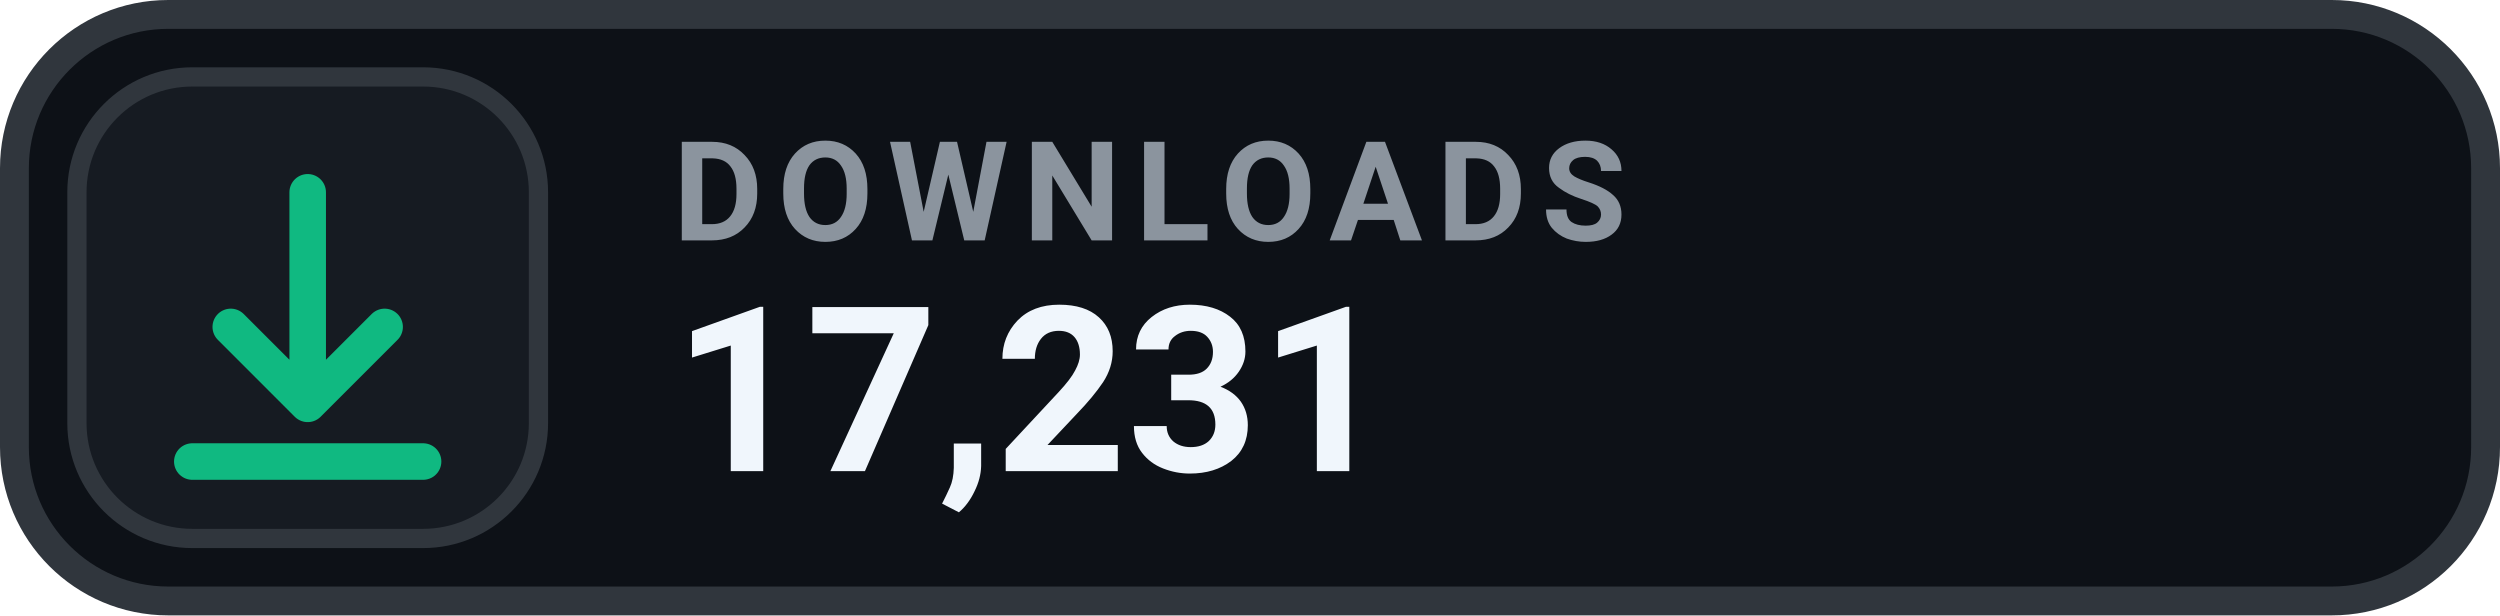
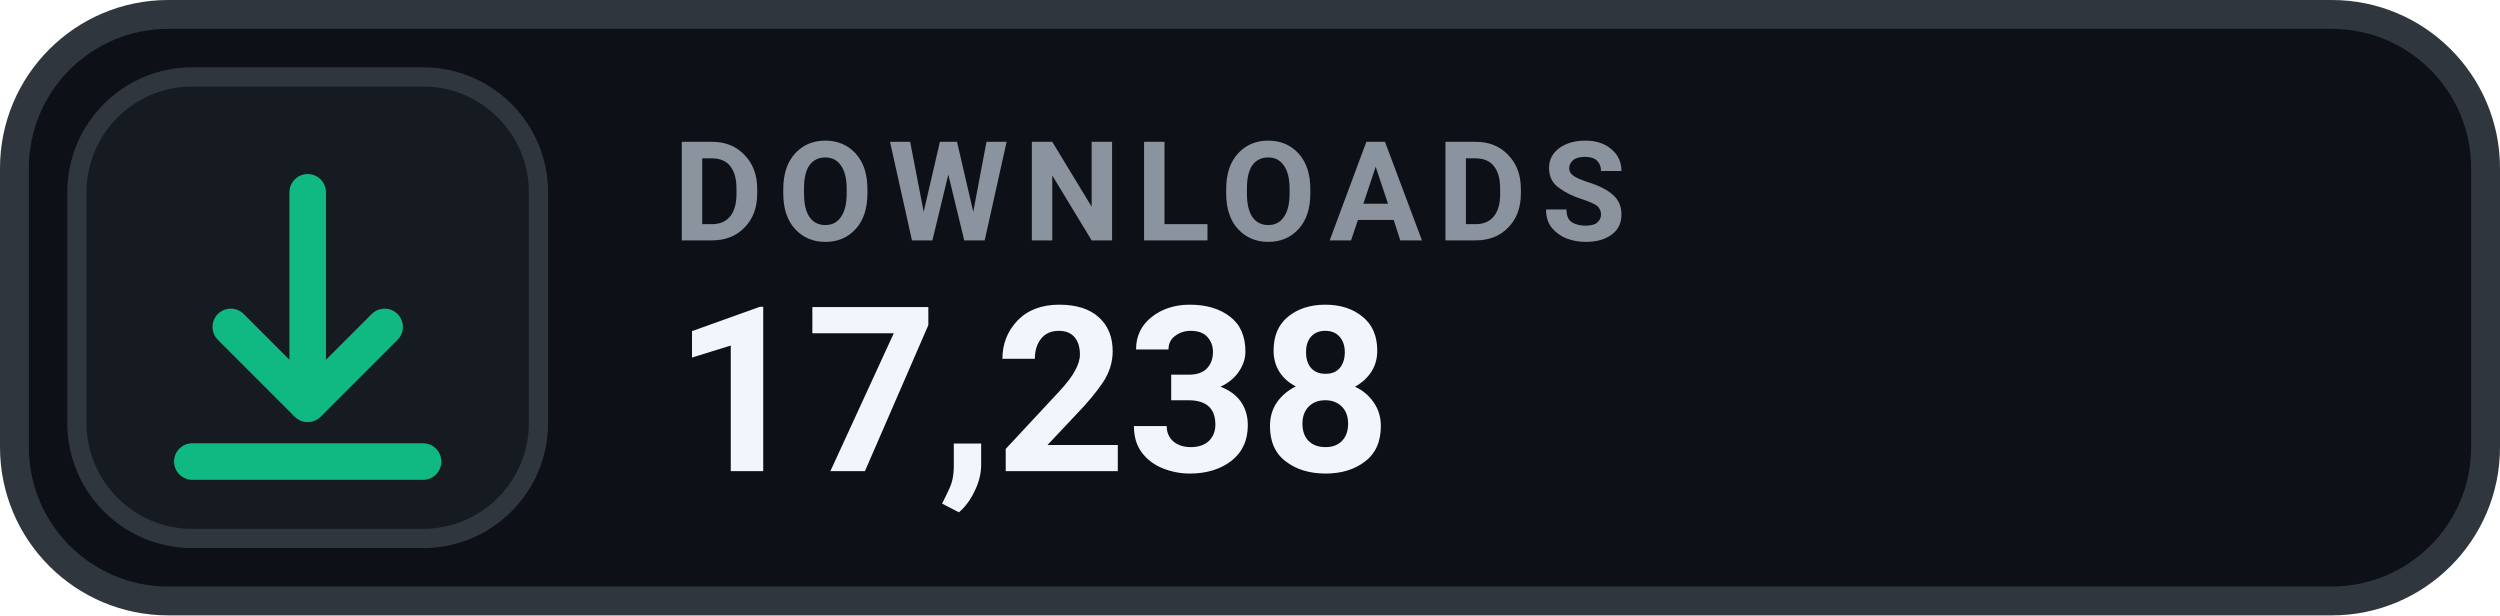
- <svg xmlns="http://www.w3.org/2000/svg" width="130" height="32" viewBox="0 0 130 32" role="img" aria-label="DOWNLOADS 17,231">
+ <svg xmlns="http://www.w3.org/2000/svg" width="130" height="32" viewBox="0 0 130 32" role="img" aria-label="DOWNLOADS 17,238">
  <rect x=".75" y=".75" width="128.5" height="30.5" rx="8" fill="#0D1117" stroke="#30363D" stroke-width="1.5" />
  <rect x="4" y="4" width="24" height="24" rx="6" fill="#161B22" stroke="#30363D" stroke-width="1" />
  <g transform="translate(16 16)" style="color:#10B981;">
    <path d="M0 -6 v11 m0 0 l4 -4 m-4 4 l-4 -4 M-6 8 h12" fill="none" stroke="currentColor" stroke-width="1.9" stroke-linecap="round" stroke-linejoin="round" />
  </g>
  <text x="35" y="12.5" fill="#8B949E" font-family="-apple-system,BlinkMacSystemFont,'Segoe UI',Roboto,Helvetica,Arial,sans-serif" font-size="7.2" font-weight="700" letter-spacing=".75">DOWNLOADS</text>
-   <text x="35" y="24.5" fill="#F0F6FC" font-family="-apple-system,BlinkMacSystemFont,'Segoe UI',Roboto,Helvetica,Arial,sans-serif" font-size="12" font-weight="700">17,231</text>
+   <text x="35" y="24.5" fill="#F0F6FC" font-family="-apple-system,BlinkMacSystemFont,'Segoe UI',Roboto,Helvetica,Arial,sans-serif" font-size="12" font-weight="700">17,238</text>
</svg>
